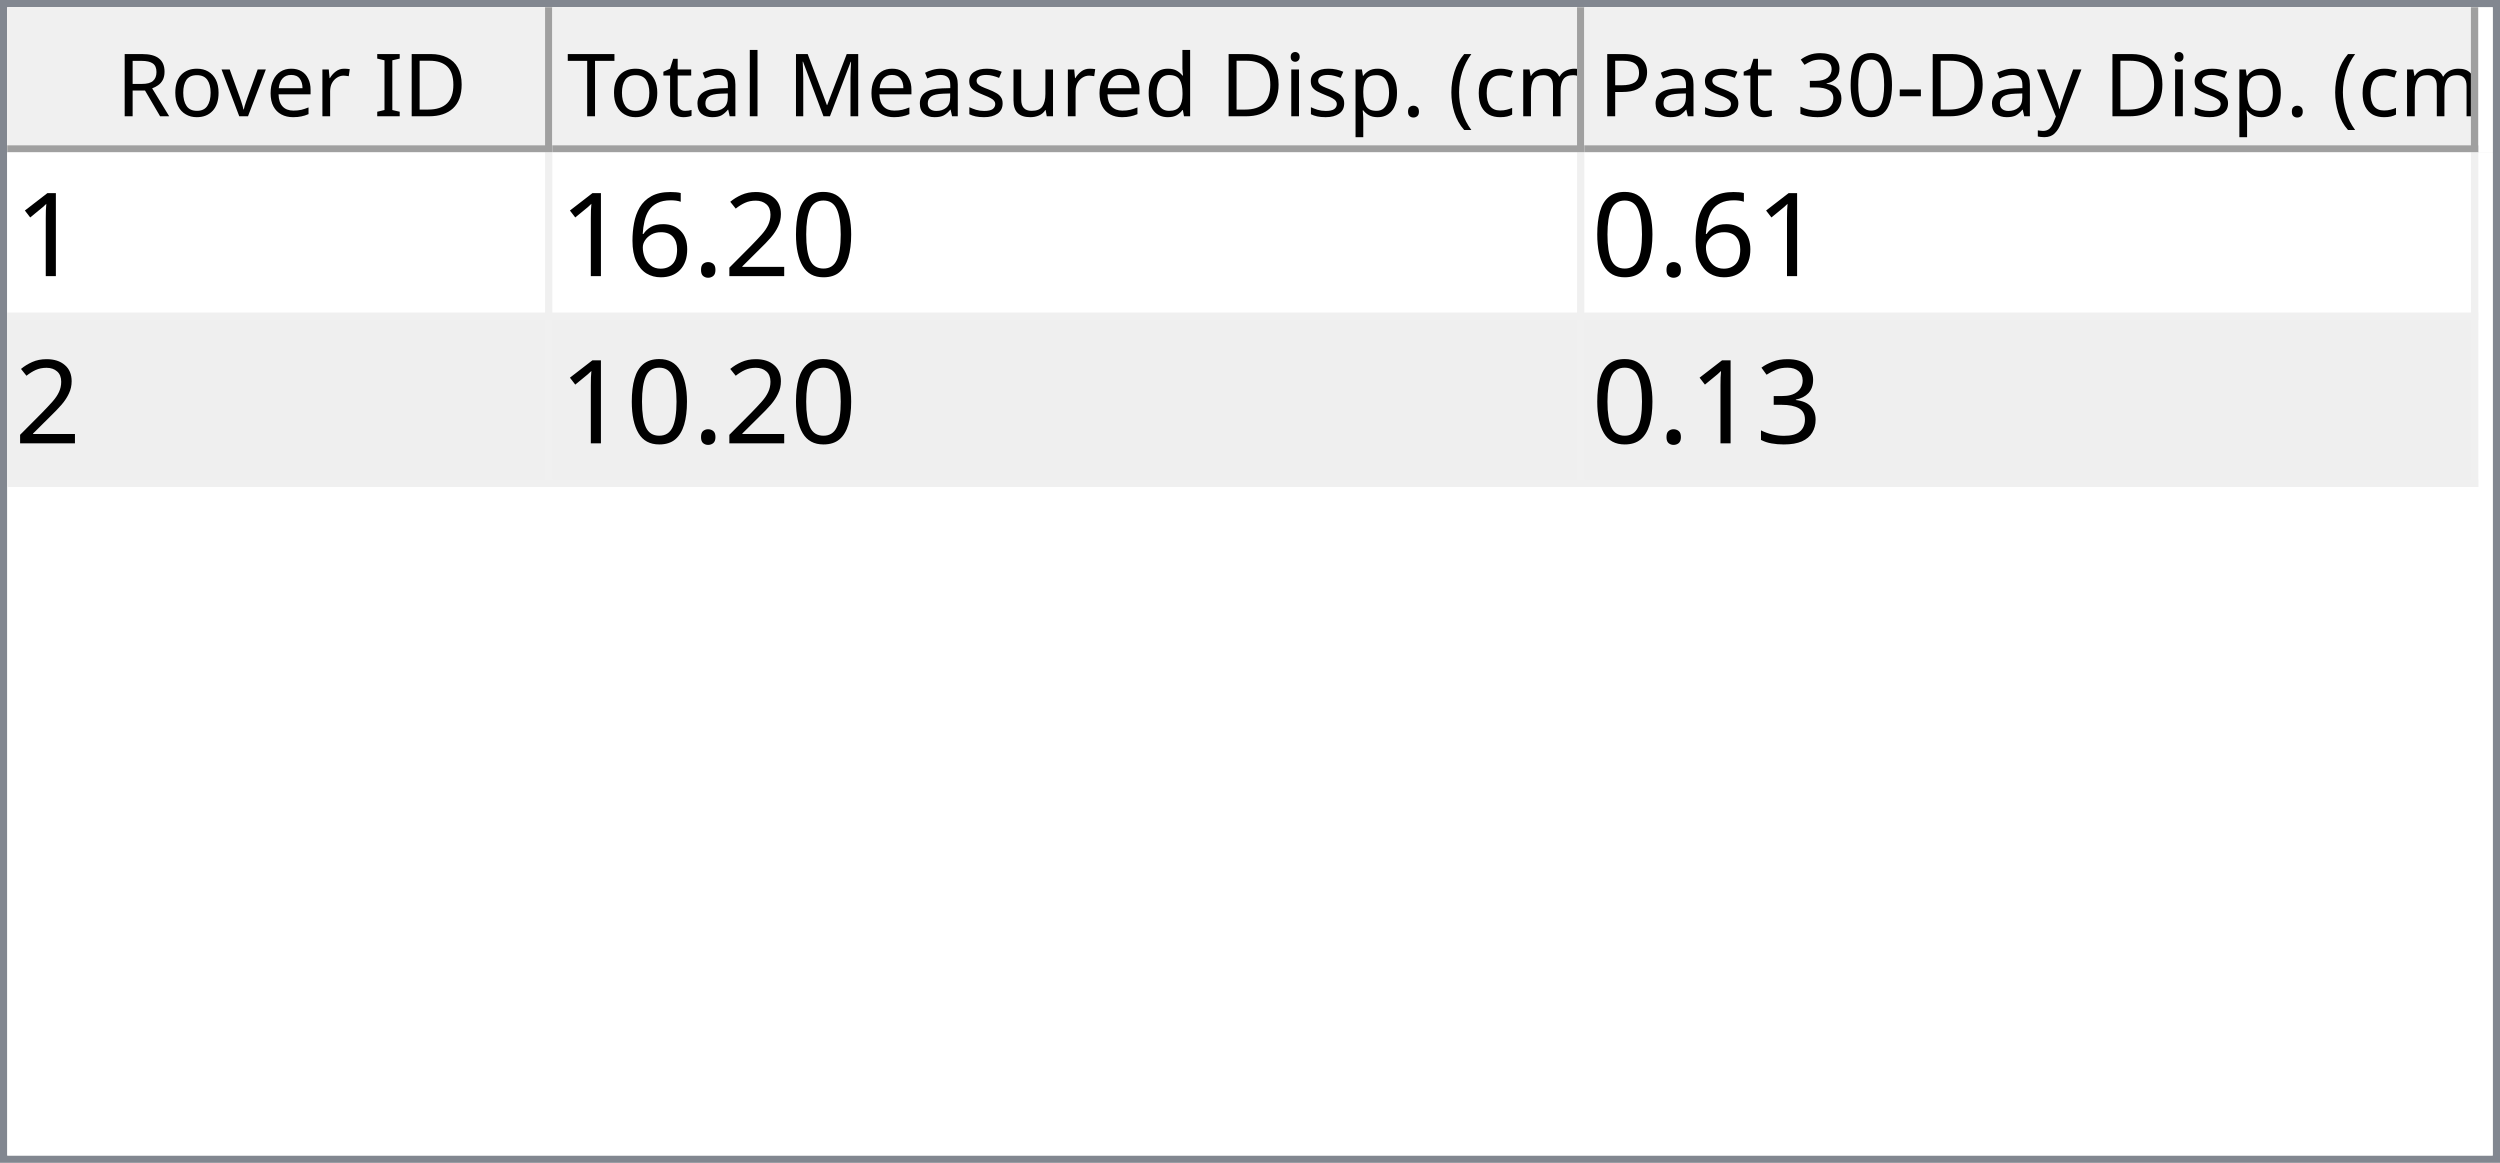
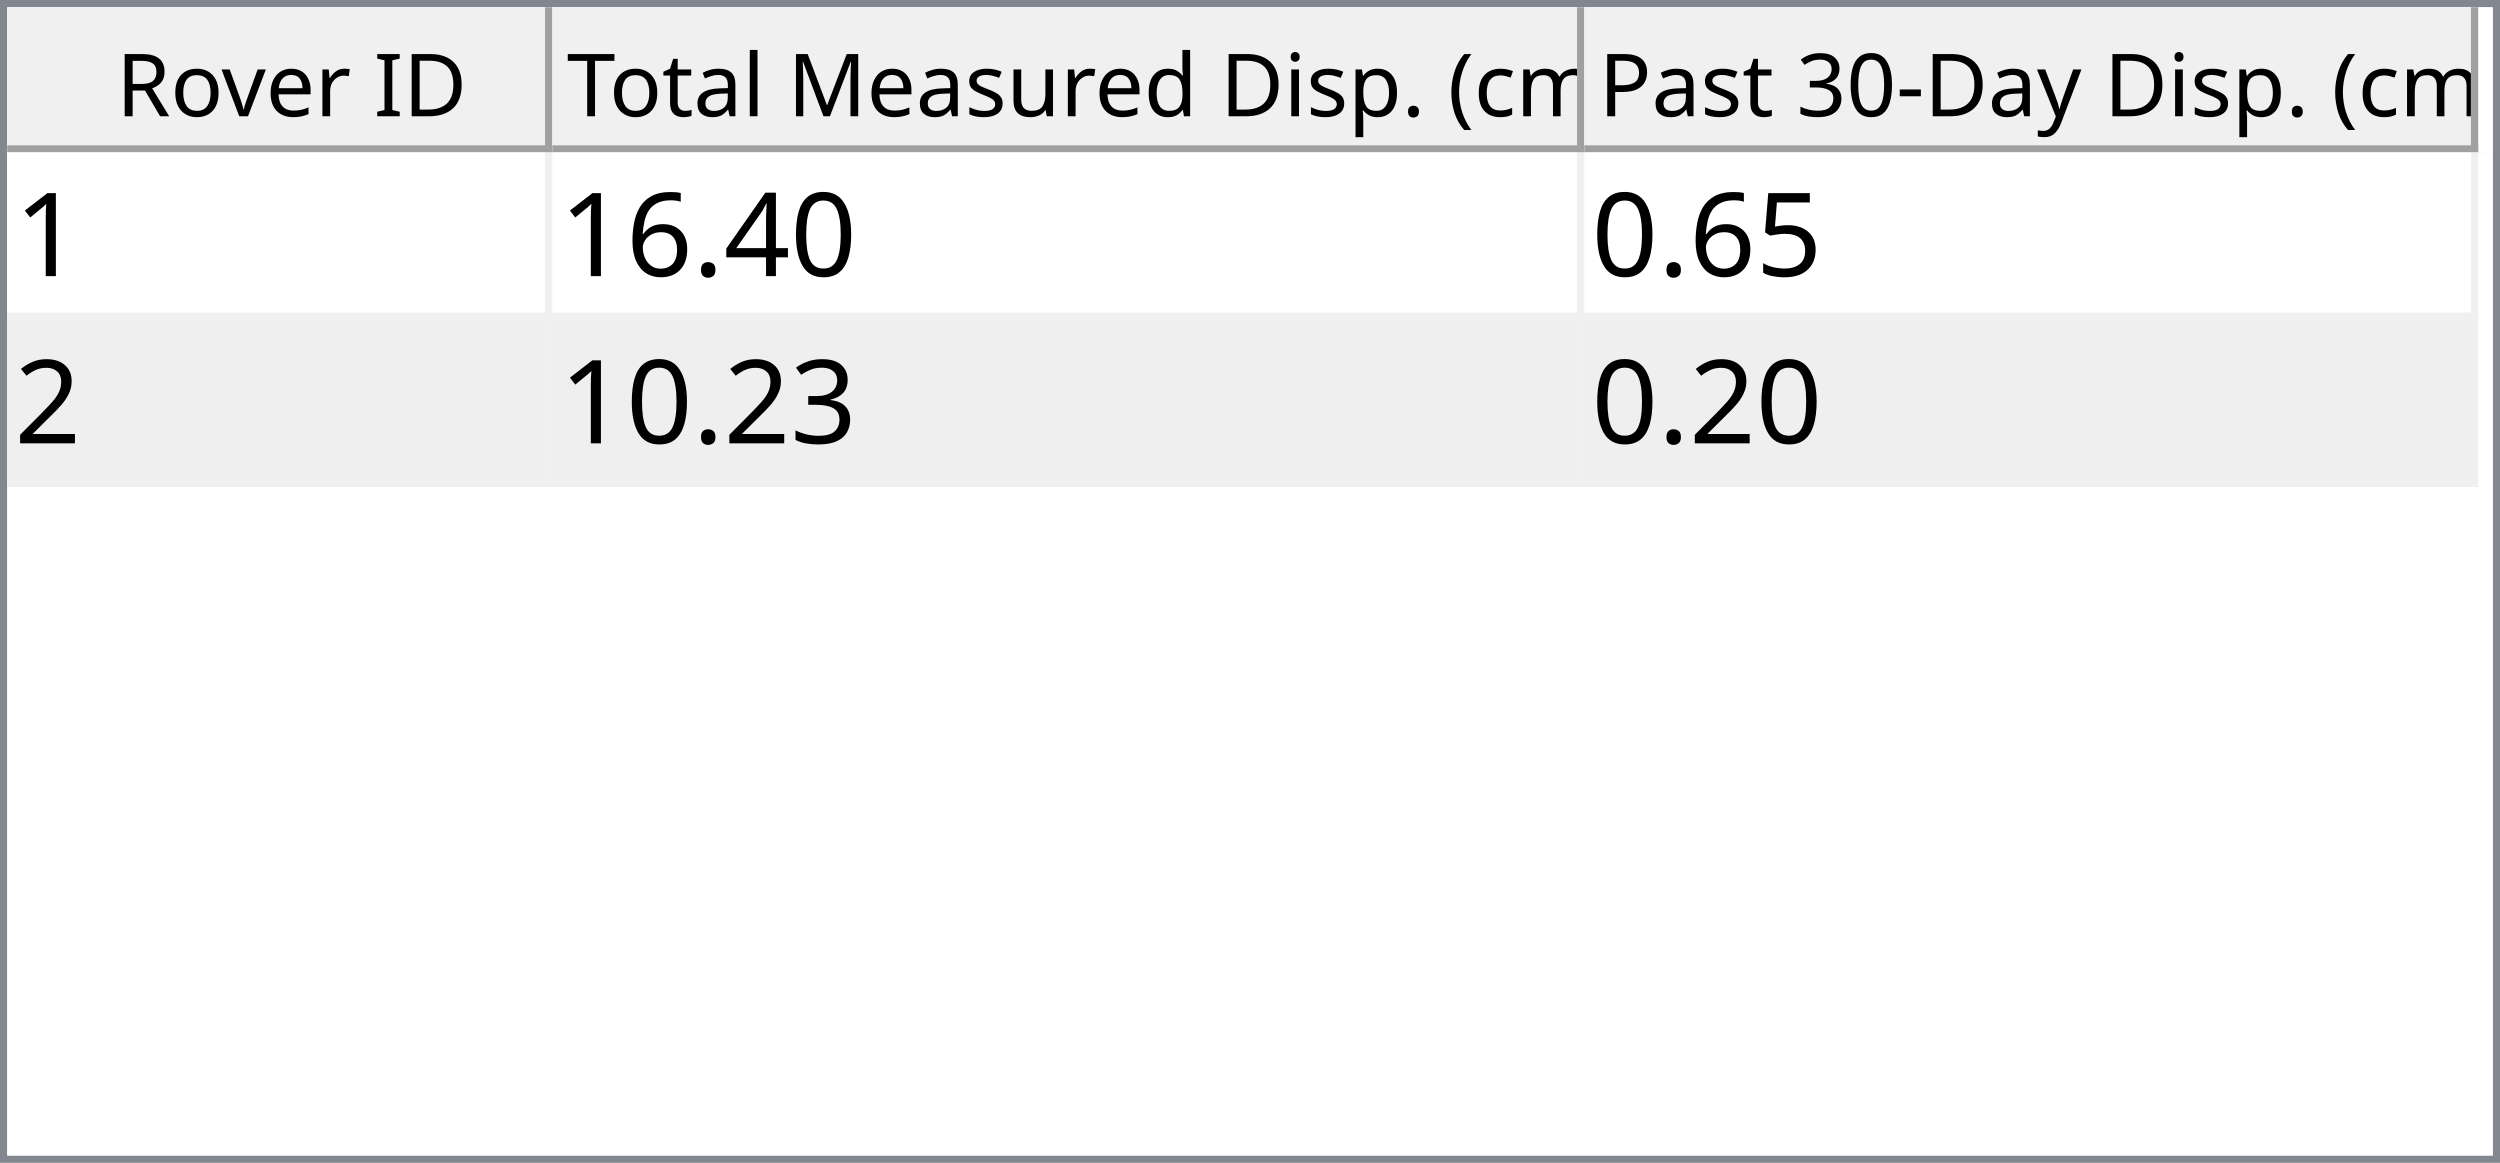
<svg xmlns="http://www.w3.org/2000/svg" style="fill-opacity:1; color-rendering:auto; color-interpolation:auto; text-rendering:auto; stroke:black; stroke-linecap:square; stroke-miterlimit:10; shape-rendering:auto; stroke-opacity:1; fill:black; stroke-dasharray:none; font-weight:normal; stroke-width:1; font-family:'Dialog'; font-style:normal; stroke-linejoin:miter; font-size:12px; stroke-dashoffset:0; image-rendering:auto;" width="344" height="160">
  <defs id="genericDefs" />
  <g>
    <defs id="defs1">
      <clipPath clipPathUnits="userSpaceOnUse" id="clipPath1">
        <path d="M0 0 L344 0 L344 160 L0 160 L0 0 Z" />
      </clipPath>
      <clipPath clipPathUnits="userSpaceOnUse" id="clipPath2">
        <path d="M0 0 L0 160 L344 160 L344 0 Z" />
      </clipPath>
      <clipPath clipPathUnits="userSpaceOnUse" id="clipPath3">
        <path d="M0 0 L0 20 L342 20 L342 0 Z" />
      </clipPath>
      <clipPath clipPathUnits="userSpaceOnUse" id="clipPath4">
        <path d="M0 0 L0 20 L75 20 L75 0 Z" />
      </clipPath>
      <clipPath clipPathUnits="userSpaceOnUse" id="clipPath5">
        <path d="M1 1 L1 19 L74 19 L74 1 Z" />
      </clipPath>
      <clipPath clipPathUnits="userSpaceOnUse" id="clipPath6">
        <path d="M0 0 L0 18 L73 18 L73 0 Z" />
      </clipPath>
      <clipPath clipPathUnits="userSpaceOnUse" id="clipPath7">
        <path d="M-0.5 -0.5 L-0.5 19.5 L74.5 19.5 L74.5 -0.5 Z" />
      </clipPath>
      <clipPath clipPathUnits="userSpaceOnUse" id="clipPath8">
        <path d="M0 0 L0 20 L142 20 L142 0 Z" />
      </clipPath>
      <clipPath clipPathUnits="userSpaceOnUse" id="clipPath9">
        <path d="M1 1 L1 19 L141 19 L141 1 Z" />
      </clipPath>
      <clipPath clipPathUnits="userSpaceOnUse" id="clipPath10">
        <path d="M0 0 L0 18 L140 18 L140 0 Z" />
      </clipPath>
      <clipPath clipPathUnits="userSpaceOnUse" id="clipPath11">
        <path d="M-0.5 -0.5 L-0.5 19.5 L141.5 19.5 L141.5 -0.5 Z" />
      </clipPath>
      <clipPath clipPathUnits="userSpaceOnUse" id="clipPath12">
        <path d="M0 0 L0 20 L123 20 L123 0 Z" />
      </clipPath>
      <clipPath clipPathUnits="userSpaceOnUse" id="clipPath13">
        <path d="M1 1 L1 19 L122 19 L122 1 Z" />
      </clipPath>
      <clipPath clipPathUnits="userSpaceOnUse" id="clipPath14">
        <path d="M0 0 L0 18 L121 18 L121 0 Z" />
      </clipPath>
      <clipPath clipPathUnits="userSpaceOnUse" id="clipPath15">
        <path d="M-0.5 -0.5 L-0.5 19.5 L122.5 19.5 L122.5 -0.5 Z" />
      </clipPath>
      <clipPath clipPathUnits="userSpaceOnUse" id="clipPath16">
        <path d="M0 0 L0 138 L342 138 L342 0 Z" />
      </clipPath>
      <clipPath clipPathUnits="userSpaceOnUse" id="clipPath17">
        <path d="M0 0 L0 46 L340 46 L340 0 Z" />
      </clipPath>
      <clipPath clipPathUnits="userSpaceOnUse" id="clipPath18">
        <path d="M-0.5 -0.5 L-0.5 45.5 L339.5 45.5 L339.5 -0.5 Z" />
      </clipPath>
      <clipPath clipPathUnits="userSpaceOnUse" id="clipPath19">
        <path d="M0 0 L0 22 L74 22 L74 0 Z" />
      </clipPath>
      <clipPath clipPathUnits="userSpaceOnUse" id="clipPath20">
        <path d="M0 0 L0 22 L141 22 L141 0 Z" />
      </clipPath>
      <clipPath clipPathUnits="userSpaceOnUse" id="clipPath21">
        <path d="M0 0 L0 22 L122 22 L122 0 Z" />
      </clipPath>
      <font horiz-adv-x="64.551" id="font1">
        <font-face ascent="107.91" descent="25.098" units-per-em="100" style="font-style:normal; font-family:Segoe UI; font-weight:normal;" />
        <missing-glyph horiz-adv-x="64.551" d="M8.109 0 L8.109 68.266 L56.453 68.266 L56.453 0 L8.109 0 ZM15.328 7.234 L49.219 7.234 L49.219 61.031 L15.328 61.031 L15.328 7.234 Z" />
        <glyph unicode="D" horiz-adv-x="70.117" d="M9.188 0 L9.188 70.016 L28.516 70.016 Q65.531 70.016 65.531 35.891 Q65.531 19.672 55.25 9.836 Q44.969 0 27.734 0 L9.188 0 ZM17.391 62.594 L17.391 7.422 L27.828 7.422 Q41.609 7.422 49.273 14.797 Q56.938 22.172 56.938 35.688 Q56.938 62.594 28.328 62.594 L17.391 62.594 Z" />
        <glyph unicode="I" horiz-adv-x="26.611" d="M17.391 0 L9.188 0 L9.188 70.016 L17.391 70.016 L17.391 0 Z" />
        <glyph unicode=" " horiz-adv-x="27.393" d="" />
        <glyph unicode="r" horiz-adv-x="34.766" d="M34.188 41.891 Q32.078 43.5 28.125 43.5 Q23 43.5 19.555 38.672 Q16.109 33.844 16.109 25.484 L16.109 0 L8.109 0 L8.109 50 L16.109 50 L16.109 39.703 L16.312 39.703 Q18.016 44.969 21.531 47.922 Q25.047 50.875 29.391 50.875 Q32.516 50.875 34.188 50.203 L34.188 41.891 Z" />
        <glyph unicode="e" horiz-adv-x="52.295" d="M48.297 23 L12.984 23 Q13.188 14.656 17.484 10.109 Q21.781 5.562 29.297 5.562 Q37.75 5.562 44.828 11.141 L44.828 3.609 Q38.234 -1.172 27.391 -1.172 Q16.797 -1.172 10.742 5.641 Q4.688 12.453 4.688 24.812 Q4.688 36.469 11.305 43.82 Q17.922 51.172 27.734 51.172 Q37.547 51.172 42.922 44.828 Q48.297 38.484 48.297 27.203 L48.297 23 ZM40.094 29.781 Q40.047 36.719 36.75 40.578 Q33.453 44.438 27.594 44.438 Q21.922 44.438 17.969 40.383 Q14.016 36.328 13.094 29.781 L40.094 29.781 Z" />
        <glyph unicode="v" horiz-adv-x="47.9" d="M47.406 50 L27.484 0 L19.625 0 L0.688 50 L9.469 50 L22.172 13.672 Q23.578 9.672 23.922 6.688 L24.125 6.688 Q24.609 10.453 25.688 13.484 L38.969 50 L47.406 50 Z" />
        <glyph unicode="o" horiz-adv-x="58.594" d="M29 -1.172 Q17.922 -1.172 11.305 5.836 Q4.688 12.844 4.688 24.422 Q4.688 37.016 11.57 44.094 Q18.453 51.172 30.172 51.172 Q41.359 51.172 47.633 44.289 Q53.906 37.406 53.906 25.203 Q53.906 13.234 47.141 6.031 Q40.375 -1.172 29 -1.172 ZM29.594 44.438 Q21.875 44.438 17.383 39.188 Q12.891 33.938 12.891 24.703 Q12.891 15.828 17.43 10.695 Q21.969 5.562 29.594 5.562 Q37.359 5.562 41.531 10.594 Q45.703 15.625 45.703 24.906 Q45.703 34.281 41.531 39.359 Q37.359 44.438 29.594 44.438 Z" />
        <glyph unicode="R" horiz-adv-x="59.814" d="M59.375 0 L49.609 0 L37.891 19.625 Q36.281 22.359 34.766 24.289 Q33.25 26.219 31.664 27.438 Q30.078 28.656 28.25 29.219 Q26.422 29.781 24.125 29.781 L17.391 29.781 L17.391 0 L9.188 0 L9.188 70.016 L30.078 70.016 Q34.672 70.016 38.555 68.867 Q42.438 67.719 45.289 65.375 Q48.141 63.031 49.758 59.547 Q51.375 56.062 51.375 51.375 Q51.375 47.703 50.273 44.656 Q49.172 41.609 47.148 39.211 Q45.125 36.812 42.266 35.133 Q39.406 33.453 35.844 32.516 L35.844 32.328 Q37.594 31.547 38.891 30.547 Q40.188 29.547 41.359 28.18 Q42.531 26.812 43.68 25.078 Q44.828 23.344 46.234 21.047 L59.375 0 ZM17.391 62.594 L17.391 37.203 L28.516 37.203 Q31.594 37.203 34.203 38.133 Q36.812 39.062 38.719 40.797 Q40.625 42.531 41.703 45.047 Q42.781 47.562 42.781 50.688 Q42.781 56.297 39.141 59.445 Q35.5 62.594 28.609 62.594 L17.391 62.594 Z" />
        <glyph unicode=")" horiz-adv-x="30.176" d="M8.297 -15.922 L1.172 -15.922 Q16.406 2.344 16.406 26.812 Q16.406 51.469 1.078 70.016 L8.297 70.016 Q23.531 52.156 23.531 26.703 Q23.531 1.375 8.297 -15.922 Z" />
        <glyph unicode="m" horiz-adv-x="86.133" d="M79.109 0 L71.094 0 L71.094 28.719 Q71.094 37.016 68.531 40.727 Q65.969 44.438 59.906 44.438 Q54.781 44.438 51.195 39.75 Q47.609 35.062 47.609 28.516 L47.609 0 L39.594 0 L39.594 29.688 Q39.594 44.438 28.219 44.438 Q22.953 44.438 19.531 40.016 Q16.109 35.594 16.109 28.516 L16.109 0 L8.109 0 L8.109 50 L16.109 50 L16.109 42.094 L16.312 42.094 Q21.625 51.172 31.844 51.172 Q36.969 51.172 40.773 48.312 Q44.578 45.453 46 40.828 Q51.562 51.172 62.594 51.172 Q79.109 51.172 79.109 30.812 L79.109 0 Z" />
        <glyph unicode="c" horiz-adv-x="46.191" d="M42.188 2.297 Q36.422 -1.172 28.516 -1.172 Q17.828 -1.172 11.258 5.789 Q4.688 12.75 4.688 23.828 Q4.688 36.188 11.766 43.68 Q18.844 51.172 30.672 51.172 Q37.25 51.172 42.281 48.734 L42.281 40.531 Q36.719 44.438 30.375 44.438 Q22.703 44.438 17.797 38.945 Q12.891 33.453 12.891 24.516 Q12.891 15.719 17.508 10.641 Q22.125 5.562 29.891 5.562 Q36.422 5.562 42.188 9.906 L42.188 2.297 Z" />
        <glyph unicode="(" horiz-adv-x="30.176" d="M29.109 -15.922 L21.969 -15.922 Q6.844 1.375 6.844 26.703 Q6.844 52.156 21.969 70.016 L29.203 70.016 Q13.875 51.469 13.875 26.812 Q13.875 2.344 29.109 -15.922 Z" />
        <glyph unicode="." horiz-adv-x="21.68" d="M10.891 -1.078 Q8.641 -1.078 7.055 0.539 Q5.469 2.156 5.469 4.391 Q5.469 6.641 7.055 8.273 Q8.641 9.906 10.891 9.906 Q13.188 9.906 14.797 8.273 Q16.406 6.641 16.406 4.391 Q16.406 2.156 14.797 0.539 Q13.188 -1.078 10.891 -1.078 Z" />
        <glyph unicode="p" horiz-adv-x="58.789" d="M16.312 7.234 L16.109 7.234 L16.109 -23 L8.109 -23 L8.109 50 L16.109 50 L16.109 41.219 L16.312 41.219 Q22.219 51.172 33.594 51.172 Q43.266 51.172 48.688 44.461 Q54.109 37.75 54.109 26.469 Q54.109 13.922 48 6.375 Q41.891 -1.172 31.297 -1.172 Q21.578 -1.172 16.312 7.234 ZM16.109 27.391 L16.109 20.406 Q16.109 14.203 20.141 9.883 Q24.172 5.562 30.375 5.562 Q37.641 5.562 41.773 11.133 Q45.906 16.703 45.906 26.609 Q45.906 34.969 42.047 39.703 Q38.188 44.438 31.594 44.438 Q24.609 44.438 20.359 39.578 Q16.109 34.719 16.109 27.391 Z" />
        <glyph unicode="i" horiz-adv-x="24.219" d="M12.203 62.703 Q10.062 62.703 8.547 64.164 Q7.031 65.625 7.031 67.875 Q7.031 70.125 8.547 71.609 Q10.062 73.094 12.203 73.094 Q14.406 73.094 15.945 71.609 Q17.484 70.125 17.484 67.875 Q17.484 65.719 15.945 64.211 Q14.406 62.703 12.203 62.703 ZM16.109 0 L8.109 0 L8.109 50 L16.109 50 L16.109 0 Z" />
        <glyph unicode="d" horiz-adv-x="58.887" d="M50.781 0 L42.781 0 L42.781 8.5 L42.578 8.5 Q37.016 -1.172 25.391 -1.172 Q15.969 -1.172 10.328 5.539 Q4.688 12.25 4.688 23.828 Q4.688 36.234 10.938 43.703 Q17.188 51.172 27.594 51.172 Q37.891 51.172 42.578 43.062 L42.781 43.062 L42.781 74.031 L50.781 74.031 L50.781 0 ZM42.781 22.609 L42.781 29.984 Q42.781 36.031 38.773 40.234 Q34.766 44.438 28.609 44.438 Q21.297 44.438 17.094 39.062 Q12.891 33.688 12.891 24.219 Q12.891 15.578 16.922 10.57 Q20.953 5.562 27.734 5.562 Q34.422 5.562 38.602 10.398 Q42.781 15.234 42.781 22.609 Z" />
        <glyph unicode="u" horiz-adv-x="56.592" d="M48.531 0 L40.531 0 L40.531 7.906 L40.328 7.906 Q35.359 -1.172 24.906 -1.172 Q7.031 -1.172 7.031 20.125 L7.031 50 L14.984 50 L14.984 21.391 Q14.984 5.562 27.094 5.562 Q32.953 5.562 36.742 9.883 Q40.531 14.203 40.531 21.188 L40.531 50 L48.531 50 L48.531 0 Z" />
        <glyph unicode="s" horiz-adv-x="42.432" d="M5.078 1.812 L5.078 10.406 Q11.625 5.562 19.484 5.562 Q30.031 5.562 30.031 12.594 Q30.031 14.594 29.125 15.992 Q28.219 17.391 26.68 18.461 Q25.141 19.531 23.07 20.383 Q21 21.234 18.609 22.172 Q15.281 23.484 12.766 24.828 Q10.25 26.172 8.57 27.859 Q6.891 29.547 6.031 31.695 Q5.172 33.844 5.172 36.719 Q5.172 40.234 6.789 42.945 Q8.406 45.656 11.086 47.484 Q13.766 49.312 17.211 50.242 Q20.656 51.172 24.312 51.172 Q30.812 51.172 35.938 48.922 L35.938 40.828 Q30.422 44.438 23.25 44.438 Q21 44.438 19.195 43.922 Q17.391 43.406 16.094 42.477 Q14.797 41.547 14.086 40.258 Q13.375 38.969 13.375 37.406 Q13.375 35.453 14.086 34.133 Q14.797 32.812 16.164 31.789 Q17.531 30.766 19.484 29.938 Q21.438 29.109 23.922 28.125 Q27.25 26.859 29.883 25.516 Q32.516 24.172 34.375 22.484 Q36.234 20.797 37.234 18.602 Q38.234 16.406 38.234 13.375 Q38.234 9.672 36.602 6.938 Q34.969 4.203 32.234 2.398 Q29.5 0.594 25.93 -0.289 Q22.359 -1.172 18.453 -1.172 Q10.75 -1.172 5.078 1.812 Z" />
        <glyph unicode="M" horiz-adv-x="89.795" d="M80.562 0 L72.406 0 L72.406 46.969 Q72.406 52.547 73.094 60.594 L72.906 60.594 Q71.734 55.859 70.797 53.812 L46.875 0 L42.875 0 L19 53.422 Q17.969 55.766 16.891 60.594 L16.703 60.594 Q17.094 56.391 17.094 46.875 L17.094 0 L9.188 0 L9.188 70.016 L20.016 70.016 L41.5 21.188 Q44 15.578 44.734 12.797 L45.016 12.797 Q47.125 18.562 48.391 21.391 L70.312 70.016 L80.562 70.016 L80.562 0 Z" />
        <glyph unicode="l" horiz-adv-x="24.219" d="M16.109 0 L8.109 0 L8.109 74.031 L16.109 74.031 L16.109 0 Z" />
        <glyph unicode="a" horiz-adv-x="50.879" d="M43.891 0 L35.891 0 L35.891 7.812 L35.688 7.812 Q30.469 -1.172 20.312 -1.172 Q12.844 -1.172 8.617 2.781 Q4.391 6.734 4.391 13.281 Q4.391 27.297 20.906 29.594 L35.891 31.688 Q35.891 44.438 25.594 44.438 Q16.547 44.438 9.281 38.281 L9.281 46.484 Q16.656 51.172 26.266 51.172 Q43.891 51.172 43.891 32.516 L43.891 0 ZM35.891 25.297 L23.828 23.641 Q18.266 22.859 15.43 20.875 Q12.594 18.891 12.594 13.875 Q12.594 10.203 15.211 7.883 Q17.828 5.562 22.172 5.562 Q28.125 5.562 32.008 9.742 Q35.891 13.922 35.891 20.312 L35.891 25.297 Z" />
        <glyph unicode="t" horiz-adv-x="33.887" d="M31.297 0.484 Q28.469 -1.078 23.828 -1.078 Q10.688 -1.078 10.688 13.578 L10.688 43.172 L2.094 43.172 L2.094 50 L10.688 50 L10.688 62.203 L18.703 64.797 L18.703 50 L31.297 50 L31.297 43.172 L18.703 43.172 L18.703 14.984 Q18.703 9.969 20.414 7.82 Q22.125 5.672 26.078 5.672 Q29.109 5.672 31.297 7.328 L31.297 0.484 Z" />
        <glyph unicode="T" horiz-adv-x="52.393" d="M50.594 62.594 L30.375 62.594 L30.375 0 L22.172 0 L22.172 62.594 L2 62.594 L2 70.016 L50.594 70.016 L50.594 62.594 Z" />
        <glyph unicode="y" horiz-adv-x="48.389" d="M47.906 50 L24.906 -8.016 Q18.75 -23.531 7.625 -23.531 Q4.5 -23.531 2.391 -22.906 L2.391 -15.719 Q4.984 -16.609 7.125 -16.609 Q13.188 -16.609 16.219 -9.375 L20.219 0.094 L0.688 50 L9.578 50 L23.094 11.531 Q23.344 10.797 24.125 7.719 L24.422 7.719 Q24.656 8.891 25.391 11.422 L39.594 50 L47.906 50 Z" />
        <glyph unicode="-" horiz-adv-x="39.99" d="M33.688 24.703 L7.031 24.703 L7.031 31 L33.688 31 L33.688 24.703 Z" />
        <glyph unicode="0" horiz-adv-x="53.906" d="M49.812 35.297 Q49.812 26.516 48.219 19.727 Q46.625 12.938 43.625 8.273 Q40.625 3.609 36.258 1.195 Q31.891 -1.219 26.312 -1.219 Q21.047 -1.219 16.922 1.102 Q12.797 3.422 9.961 7.867 Q7.125 12.312 5.664 18.781 Q4.203 25.25 4.203 33.594 Q4.203 42.781 5.742 49.812 Q7.281 56.844 10.258 61.602 Q13.234 66.359 17.656 68.773 Q22.078 71.188 27.781 71.188 Q49.812 71.188 49.812 35.297 ZM41.609 34.516 Q41.609 64.406 27.391 64.406 Q12.406 64.406 12.406 33.984 Q12.406 5.609 27.094 5.609 Q41.609 5.609 41.609 34.516 Z" />
        <glyph unicode="3" horiz-adv-x="53.906" d="M46.531 19.828 Q46.531 15.094 44.75 11.211 Q42.969 7.328 39.719 4.57 Q36.469 1.812 31.93 0.297 Q27.391 -1.219 21.922 -1.219 Q11.922 -1.219 6 2.594 L6 11.188 Q13.094 5.609 22.219 5.609 Q25.875 5.609 28.828 6.539 Q31.781 7.469 33.906 9.227 Q36.031 10.984 37.18 13.477 Q38.328 15.969 38.328 19.094 Q38.328 32.812 18.797 32.812 L12.984 32.812 L12.984 39.594 L18.5 39.594 Q35.797 39.594 35.797 52.484 Q35.797 64.406 22.609 64.406 Q15.188 64.406 8.688 59.422 L8.688 67.188 Q15.375 71.188 24.609 71.188 Q29 71.188 32.57 69.969 Q36.141 68.75 38.68 66.555 Q41.219 64.359 42.609 61.281 Q44 58.203 44 54.5 Q44 40.672 30.031 36.719 L30.031 36.531 Q33.594 36.141 36.625 34.797 Q39.656 33.453 41.852 31.305 Q44.047 29.156 45.289 26.25 Q46.531 23.344 46.531 19.828 Z" />
        <glyph unicode="P" horiz-adv-x="56.006" d="M17.391 26.469 L17.391 0 L9.188 0 L9.188 70.016 L28.422 70.016 Q39.656 70.016 45.828 64.547 Q52 59.078 52 49.125 Q52 39.156 45.141 32.812 Q38.281 26.469 26.609 26.469 L17.391 26.469 ZM17.391 62.594 L17.391 33.891 L25.984 33.891 Q34.469 33.891 38.938 37.773 Q43.406 41.656 43.406 48.734 Q43.406 62.594 27 62.594 L17.391 62.594 Z" />
      </font>
      <font horiz-adv-x="75.0" id="font2">
        <font-face ascent="100.537" descent="21.973" units-per-em="100" style="font-style:normal; font-family:sans-serif; font-weight:normal;" />
        <missing-glyph horiz-adv-x="75.0" d="M12.5 0 L12.5 62.5 L62.5 62.5 L62.5 0 L12.5 0 ZM14.062 1.562 L60.938 1.562 L60.938 60.938 L14.062 60.938 L14.062 1.562 Z" />
        <glyph unicode="1" horiz-adv-x="55.615" d="M37.25 0 L28.469 0 L28.469 56 Q25.297 52.984 20.141 49.953 Q14.984 46.922 10.891 45.406 L10.891 53.906 Q18.266 57.375 23.781 62.305 Q29.297 67.234 31.594 71.875 L37.25 71.875 L37.25 0 Z" />
        <glyph unicode="0" horiz-adv-x="55.615" d="M4.156 35.297 Q4.156 48 6.766 55.742 Q9.375 63.484 14.523 67.68 Q19.672 71.875 27.484 71.875 Q33.25 71.875 37.594 69.555 Q41.938 67.234 44.773 62.867 Q47.609 58.5 49.219 52.227 Q50.828 45.953 50.828 35.297 Q50.828 22.703 48.242 14.969 Q45.656 7.234 40.508 3.008 Q35.359 -1.219 27.484 -1.219 Q17.141 -1.219 11.234 6.203 Q4.156 15.141 4.156 35.297 ZM13.188 35.297 Q13.188 17.672 17.312 11.836 Q21.438 6 27.484 6 Q33.547 6 37.672 11.859 Q41.797 17.719 41.797 35.297 Q41.797 52.984 37.672 58.789 Q33.547 64.594 27.391 64.594 Q21.344 64.594 17.719 59.469 Q13.188 52.938 13.188 35.297 Z" />
-         <glyph unicode="2" horiz-adv-x="55.615" d="M50.344 8.453 L50.344 0 L3.031 0 Q2.938 3.172 4.047 6.109 Q5.859 10.938 9.836 15.625 Q13.812 20.312 21.344 26.469 Q33.016 36.031 37.117 41.625 Q41.219 47.219 41.219 52.203 Q41.219 57.422 37.477 61.008 Q33.734 64.594 27.734 64.594 Q21.391 64.594 17.578 60.789 Q13.766 56.984 13.719 50.25 L4.688 51.172 Q5.609 61.281 11.664 66.578 Q17.719 71.875 27.938 71.875 Q38.234 71.875 44.242 66.164 Q50.25 60.453 50.25 52 Q50.25 47.703 48.492 43.555 Q46.734 39.406 42.656 34.812 Q38.578 30.219 29.109 22.219 Q21.188 15.578 18.945 13.211 Q16.703 10.844 15.234 8.453 L50.344 8.453 Z" />
+         <glyph unicode="4" horiz-adv-x="55.615" d="M32.328 0 L32.328 17.141 L1.266 17.141 L1.266 25.203 L33.938 71.578 L41.109 71.578 L41.109 25.203 L50.781 25.203 L50.781 17.141 L41.109 17.141 L41.109 0 L32.328 0 ZM32.328 25.203 L32.328 57.469 L9.906 25.203 L32.328 25.203 Z" />
        <glyph unicode="." horiz-adv-x="27.783" d="M9.078 0 L9.078 10.016 L19.094 10.016 L19.094 0 L9.078 0 Z" />
        <glyph unicode="6" horiz-adv-x="55.615" d="M49.75 54.047 L41.016 53.375 Q39.844 58.547 37.703 60.891 Q34.125 64.656 28.906 64.656 Q24.703 64.656 21.531 62.312 Q17.391 59.281 14.992 53.469 Q12.594 47.656 12.5 36.922 Q15.672 41.75 20.266 44.094 Q24.859 46.438 29.891 46.438 Q38.672 46.438 44.852 39.969 Q51.031 33.5 51.031 23.25 Q51.031 16.5 48.125 10.719 Q45.219 4.938 40.141 1.859 Q35.062 -1.219 28.609 -1.219 Q17.625 -1.219 10.695 6.859 Q3.766 14.938 3.766 33.5 Q3.766 54.25 11.422 63.672 Q18.109 71.875 29.438 71.875 Q37.891 71.875 43.289 67.141 Q48.688 62.406 49.75 54.047 ZM13.875 23.188 Q13.875 18.656 15.797 14.508 Q17.719 10.359 21.188 8.18 Q24.656 6 28.469 6 Q34.031 6 38.039 10.492 Q42.047 14.984 42.047 22.703 Q42.047 30.125 38.086 34.398 Q34.125 38.672 28.125 38.672 Q22.172 38.672 18.023 34.398 Q13.875 30.125 13.875 23.188 Z" />
+         <glyph unicode="5" horiz-adv-x="55.615" d="M4.156 18.75 L13.375 19.531 Q14.406 12.797 18.141 9.398 Q21.875 6 27.156 6 Q33.5 6 37.891 10.789 Q42.281 15.578 42.281 23.484 Q42.281 31 38.062 35.352 Q33.844 39.703 27 39.703 Q22.75 39.703 19.336 37.773 Q15.922 35.844 13.969 32.766 L5.719 33.844 L12.641 70.609 L48.25 70.609 L48.25 62.203 L19.672 62.203 L15.828 42.969 Q22.266 47.469 29.344 47.469 Q38.719 47.469 45.164 40.969 Q51.609 34.469 51.609 24.266 Q51.609 14.547 45.953 7.469 Q39.062 -1.219 27.156 -1.219 Q17.391 -1.219 11.211 4.25 Q5.031 9.719 4.156 18.75 Z" />
+         <glyph unicode="2" horiz-adv-x="55.615" d="M50.344 8.453 L50.344 0 L3.031 0 Q2.938 3.172 4.047 6.109 Q5.859 10.938 9.836 15.625 Q13.812 20.312 21.344 26.469 Q33.016 36.031 37.117 41.625 Q41.219 47.219 41.219 52.203 Q41.219 57.422 37.477 61.008 Q33.734 64.594 27.734 64.594 Q21.391 64.594 17.578 60.789 Q13.766 56.984 13.719 50.25 L4.688 51.172 Q5.609 61.281 11.664 66.578 Q17.719 71.875 27.938 71.875 Q38.234 71.875 44.242 66.164 Q50.25 60.453 50.25 52 Q50.25 47.703 48.492 43.555 Q46.734 39.406 42.656 34.812 Q38.578 30.219 29.109 22.219 Q21.188 15.578 18.945 13.211 Q16.703 10.844 15.234 8.453 L50.344 8.453 Z" />
        <glyph unicode="3" horiz-adv-x="55.615" d="M4.203 18.891 L12.984 20.062 Q14.5 12.594 18.141 9.297 Q21.781 6 27 6 Q33.203 6 37.477 10.297 Q41.75 14.594 41.75 20.953 Q41.75 27 37.797 30.93 Q33.844 34.859 27.734 34.859 Q25.25 34.859 21.531 33.891 L22.516 41.609 Q23.391 41.5 23.922 41.5 Q29.547 41.5 34.039 44.43 Q38.531 47.359 38.531 53.469 Q38.531 58.297 35.258 61.477 Q31.984 64.656 26.812 64.656 Q21.688 64.656 18.266 61.43 Q14.844 58.203 13.875 51.766 L5.078 53.328 Q6.688 62.156 12.398 67.016 Q18.109 71.875 26.609 71.875 Q32.469 71.875 37.398 69.359 Q42.328 66.844 44.945 62.5 Q47.562 58.156 47.562 53.266 Q47.562 48.641 45.07 44.828 Q42.578 41.016 37.703 38.766 Q44.047 37.312 47.562 32.695 Q51.078 28.078 51.078 21.141 Q51.078 11.766 44.242 5.25 Q37.406 -1.266 26.953 -1.266 Q17.531 -1.266 11.305 4.352 Q5.078 9.969 4.203 18.891 Z" />
      </font>
    </defs>
    <g style="fill:white; stroke:white;">
      <rect x="0" y="0" width="344" style="clip-path:url(#clipPath1); stroke:none;" height="160" />
    </g>
    <g style="fill:white; text-rendering:optimizeSpeed; color-rendering:optimizeSpeed; image-rendering:optimizeSpeed; shape-rendering:crispEdges; stroke:white; color-interpolation:sRGB;">
      <rect x="0" width="344" height="160" y="0" style="stroke:none;" />
      <path style="stroke:none;" d="M0 160 L344 160 L344 0 L0 0 Z" />
    </g>
    <g style="fill:rgb(240,240,240); font-family:'Segoe UI'; stroke:rgb(240,240,240);">
      <rect x="0" y="0" width="344" style="clip-path:url(#clipPath2); stroke:none;" height="160" />
    </g>
    <g style="fill:rgb(130,135,144); font-family:'Segoe UI'; stroke:rgb(130,135,144);">
      <path d="M0 0 L344 0 L344 160 L0 160 L0 0 ZM1 1 L343 1 L343 159 L1 159 L1 1 Z" style="fill-rule:evenodd; clip-path:url(#clipPath2); stroke:none;" />
    </g>
    <g style="fill:white; font-family:'Segoe UI'; stroke:white;" transform="translate(1,1)">
      <rect x="0" y="0" width="342" style="clip-path:url(#clipPath3); stroke:none;" height="20" />
    </g>
    <g style="fill:rgb(240,240,240); font-family:'Segoe UI'; stroke:rgb(240,240,240);" transform="translate(1,1)">
      <rect x="0" y="0" width="75" style="clip-path:url(#clipPath4); stroke:none;" height="20" />
    </g>
    <g style="font-family:'Segoe UI';" transform="translate(2,2)">
      <text x="14" xml:space="preserve" y="14" style="clip-path:url(#clipPath6); stroke:none;">Rover ID</text>
    </g>
    <g style="fill:rgb(160,160,160); font-family:'Segoe UI'; stroke:rgb(160,160,160); stroke-linejoin:bevel;" transform="translate(1.5,1.5)">
      <line x1="74" x2="74" y1="0" style="fill:none; clip-path:url(#clipPath7);" y2="19" />
    </g>
    <g style="fill:rgb(160,160,160); font-family:'Segoe UI'; stroke:rgb(160,160,160); stroke-linejoin:bevel;" transform="matrix(1,0,0,1,1,1) translate(0.5,0.5)">
      <line x1="0" x2="74" y1="19" style="fill:none; clip-path:url(#clipPath7);" y2="19" />
    </g>
    <g style="fill:rgb(240,240,240); font-family:'Segoe UI'; stroke:rgb(240,240,240);" transform="translate(76,1)">
      <rect x="0" y="0" width="142" style="clip-path:url(#clipPath8); stroke:none;" height="20" />
    </g>
    <g style="font-family:'Segoe UI';" transform="translate(77,2)">
      <text x="1" xml:space="preserve" y="14" style="clip-path:url(#clipPath10); stroke:none;">Total Measured Disp. (cm)</text>
    </g>
    <g style="fill:rgb(160,160,160); font-family:'Segoe UI'; stroke:rgb(160,160,160); stroke-linejoin:bevel;" transform="translate(76.5,1.5)">
      <line x1="141" x2="141" y1="0" style="fill:none; clip-path:url(#clipPath11);" y2="19" />
    </g>
    <g style="fill:rgb(160,160,160); font-family:'Segoe UI'; stroke:rgb(160,160,160); stroke-linejoin:bevel;" transform="matrix(1,0,0,1,76,1) translate(0.5,0.5)">
      <line x1="0" x2="141" y1="19" style="fill:none; clip-path:url(#clipPath11);" y2="19" />
    </g>
    <g style="fill:rgb(240,240,240); font-family:'Segoe UI'; stroke:rgb(240,240,240);" transform="translate(218,1)">
      <rect x="0" y="0" width="123" style="clip-path:url(#clipPath12); stroke:none;" height="20" />
    </g>
    <g style="font-family:'Segoe UI';" transform="translate(219,2)">
      <text x="1" xml:space="preserve" y="14" style="clip-path:url(#clipPath14); stroke:none;">Past 30-Day Disp. (cm)</text>
    </g>
    <g style="fill:rgb(160,160,160); font-family:'Segoe UI'; stroke:rgb(160,160,160); stroke-linejoin:bevel;" transform="translate(218.5,1.5)">
      <line x1="122" x2="122" y1="0" style="fill:none; clip-path:url(#clipPath15);" y2="19" />
    </g>
    <g style="fill:rgb(160,160,160); font-family:'Segoe UI'; stroke:rgb(160,160,160); stroke-linejoin:bevel;" transform="matrix(1,0,0,1,218,1) translate(0.5,0.5)">
      <line x1="0" x2="122" y1="19" style="fill:none; clip-path:url(#clipPath15);" y2="19" />
    </g>
    <g style="fill:white; font-family:'Segoe UI'; stroke:white;" transform="translate(1,21)">
      <rect x="0" y="0" width="342" style="clip-path:url(#clipPath16); stroke:none;" height="138" />
    </g>
    <g style="fill:rgb(240,240,240); font-size:16px; font-family:sans-serif; stroke:rgb(240,240,240);" transform="translate(1,21)">
      <rect x="0" y="0" width="340" style="clip-path:url(#clipPath17); stroke:none;" height="46" />
      <line transform="translate(0.5,0.5)" x1="0" x2="339" y1="22" style="clip-path:url(#clipPath18); fill:none; stroke-linejoin:bevel;" y2="22" />
    </g>
    <g transform="matrix(1,0,0,1,1,21) translate(0.5,0.5)" style="fill:rgb(240,240,240); font-size:16px; font-family:sans-serif; stroke:rgb(240,240,240); stroke-linejoin:bevel;">
      <line x1="0" x2="339" y1="45" style="fill:none; clip-path:url(#clipPath18);" y2="45" />
    </g>
    <g transform="matrix(1,0,0,1,1,21) translate(0.5,0.5)" style="fill:rgb(240,240,240); font-size:16px; font-family:sans-serif; stroke:rgb(240,240,240); stroke-linejoin:bevel;">
      <line x1="74" x2="74" y1="0" style="fill:none; clip-path:url(#clipPath18);" y2="45" />
    </g>
    <g transform="matrix(1,0,0,1,1,21) translate(0.5,0.5)" style="fill:rgb(240,240,240); font-size:16px; font-family:sans-serif; stroke:rgb(240,240,240); stroke-linejoin:bevel;">
      <line x1="216" x2="216" y1="0" style="fill:none; clip-path:url(#clipPath18);" y2="45" />
    </g>
    <g transform="matrix(1,0,0,1,1,21) translate(0.5,0.5)" style="fill:rgb(240,240,240); font-size:16px; font-family:sans-serif; stroke:rgb(240,240,240); stroke-linejoin:bevel;">
      <line x1="339" x2="339" y1="0" style="fill:none; clip-path:url(#clipPath18);" y2="45" />
    </g>
    <g style="fill:white; font-size:16px; font-family:sans-serif; stroke:white;" transform="matrix(1,0,0,1,1,21)">
      <rect x="0" y="0" width="74" style="clip-path:url(#clipPath19); stroke:none;" height="22" />
      <text x="1" y="17" style="fill:black; clip-path:url(#clipPath19); stroke:none;" xml:space="preserve">1</text>
    </g>
    <g style="fill:white; font-size:16px; font-family:sans-serif; stroke:white;" transform="matrix(1,0,0,1,1,21) translate(75,0)">
      <rect x="0" y="0" width="141" style="clip-path:url(#clipPath20); stroke:none;" height="22" />
-       <text x="1" y="17" style="fill:black; clip-path:url(#clipPath20); stroke:none;" xml:space="preserve">16.20</text>
+       <text x="1" y="17" style="fill:black; clip-path:url(#clipPath20); stroke:none;" xml:space="preserve">16.40</text>
    </g>
    <g style="fill:white; font-size:16px; font-family:sans-serif; stroke:white;" transform="matrix(1,0,0,1,1,21) translate(217,0)">
      <rect x="0" y="0" width="122" style="clip-path:url(#clipPath21); stroke:none;" height="22" />
-       <text x="1" y="17" style="fill:black; clip-path:url(#clipPath21); stroke:none;" xml:space="preserve">0.61</text>
+       <text x="1" y="17" style="fill:black; clip-path:url(#clipPath21); stroke:none;" xml:space="preserve">0.65</text>
    </g>
    <g style="fill:rgb(239,239,239); font-size:16px; font-family:sans-serif; stroke:rgb(239,239,239);" transform="matrix(1,0,0,1,1,21) translate(0,23)">
      <rect x="0" y="0" width="74" style="clip-path:url(#clipPath19); stroke:none;" height="22" />
      <text x="1" y="17" style="fill:black; clip-path:url(#clipPath19); stroke:none;" xml:space="preserve">2</text>
    </g>
    <g style="fill:rgb(239,239,239); font-size:16px; font-family:sans-serif; stroke:rgb(239,239,239);" transform="matrix(1,0,0,1,1,21) translate(75,23)">
      <rect x="0" y="0" width="141" style="clip-path:url(#clipPath20); stroke:none;" height="22" />
-       <text x="1" y="17" style="fill:black; clip-path:url(#clipPath20); stroke:none;" xml:space="preserve">10.20</text>
+       <text x="1" y="17" style="fill:black; clip-path:url(#clipPath20); stroke:none;" xml:space="preserve">10.23</text>
    </g>
    <g style="fill:rgb(239,239,239); font-size:16px; font-family:sans-serif; stroke:rgb(239,239,239);" transform="matrix(1,0,0,1,1,21) translate(217,23)">
      <rect x="0" y="0" width="122" style="clip-path:url(#clipPath21); stroke:none;" height="22" />
-       <text x="1" y="17" style="fill:black; clip-path:url(#clipPath21); stroke:none;" xml:space="preserve">0.13</text>
+       <text x="1" y="17" style="fill:black; clip-path:url(#clipPath21); stroke:none;" xml:space="preserve">0.20</text>
    </g>
  </g>
</svg>
